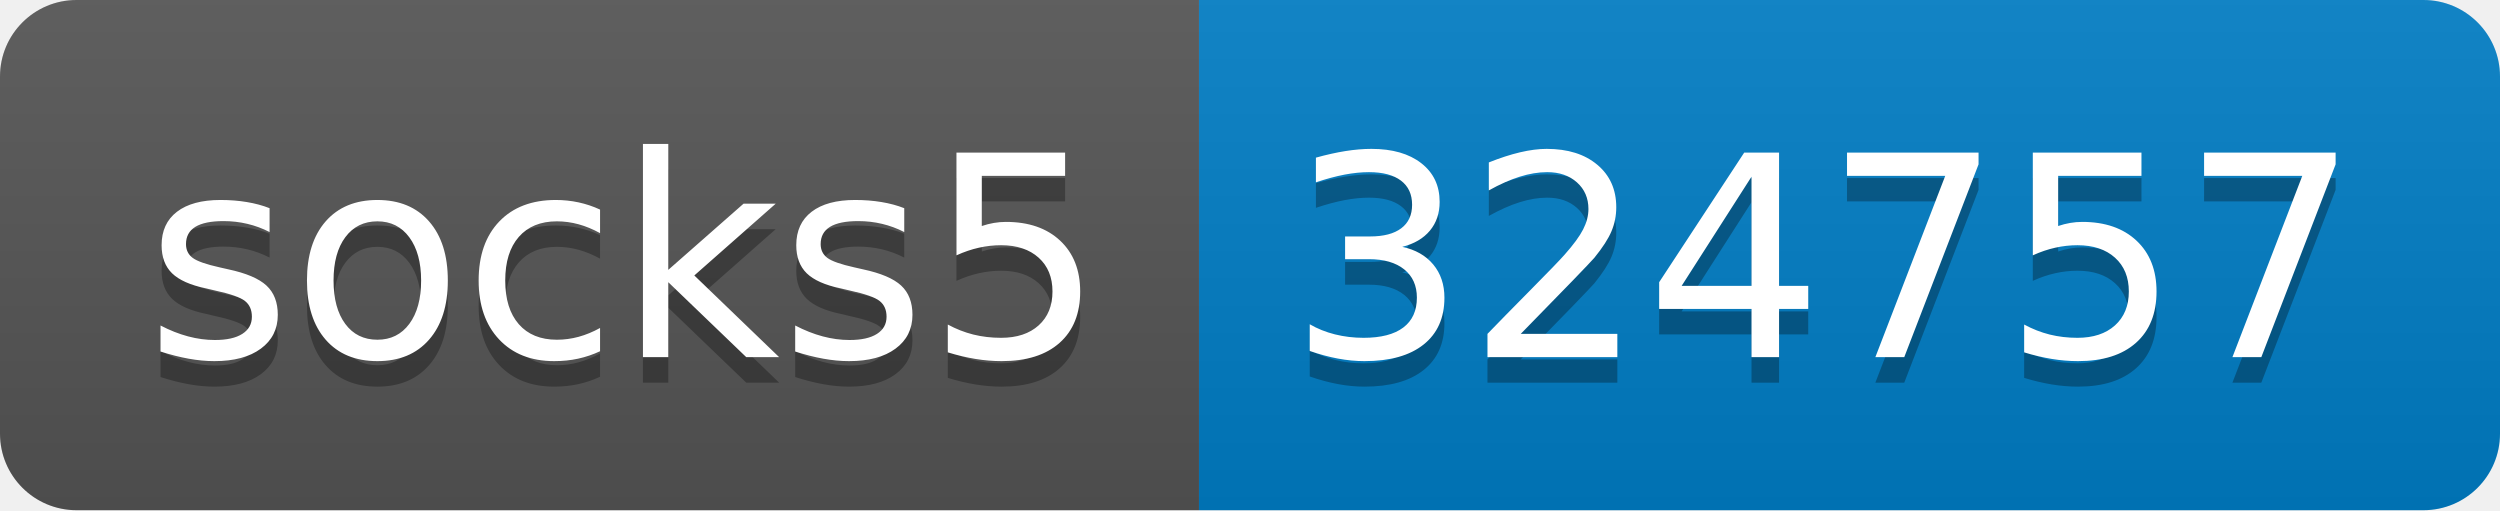
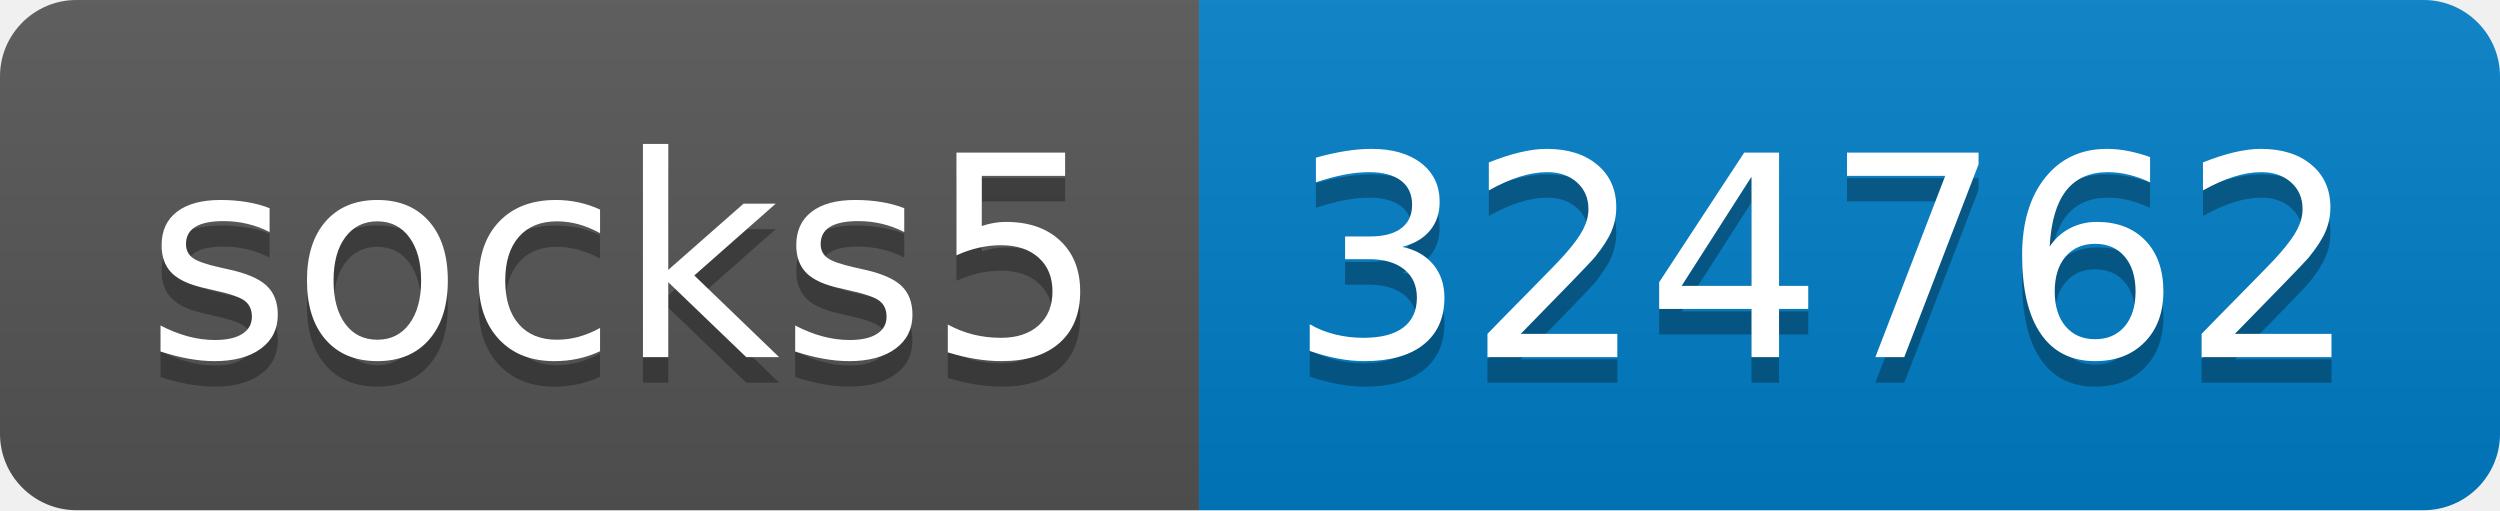
- <svg xmlns="http://www.w3.org/2000/svg" width="98" height="20" role="img" aria-label="socks5: 324757">
+ <svg xmlns="http://www.w3.org/2000/svg" width="98" height="20" role="img" aria-label="socks5: 324762">
  <linearGradient id="s" x2="0" y2="100%">
    <stop offset="0" stop-color="#bbb" stop-opacity=".1" />
    <stop offset="1" stop-opacity=".1" />
  </linearGradient>
  <clipPath id="r">
    <rect width="98" height="20" rx="3" fill="#fff" />
  </clipPath>
  <g clip-path="url(#r)">
    <rect width="47" height="20" fill="#555" />
    <rect x="47" width="51" height="20" fill="#007ec6" />
    <rect width="98" height="20" fill="url(#s)" />
  </g>
  <g fill="#fff" text-anchor="middle" font-family="Verdana,Geneva,DejaVu Sans,sans-serif" text-rendering="geometricPrecision" font-size="110">
    <text aria-hidden="true" x="245" y="150" fill="#010101" fill-opacity=".3" transform="scale(.1)" textLength="370">socks5</text>
    <text x="245" y="140" transform="scale(.1)" fill="#fff" textLength="370">socks5</text>
-     <text aria-hidden="true" x="715" y="150" fill="#010101" fill-opacity=".3" transform="scale(.1)" textLength="410">324757</text>
-     <text x="715" y="140" transform="scale(.1)" fill="#fff" textLength="410">324757</text>
+     <text aria-hidden="true" x="715" y="150" fill="#010101" fill-opacity=".3" transform="scale(.1)" textLength="410">324762</text>
+     <text x="715" y="140" transform="scale(.1)" fill="#fff" textLength="410">324762</text>
  </g>
</svg>
